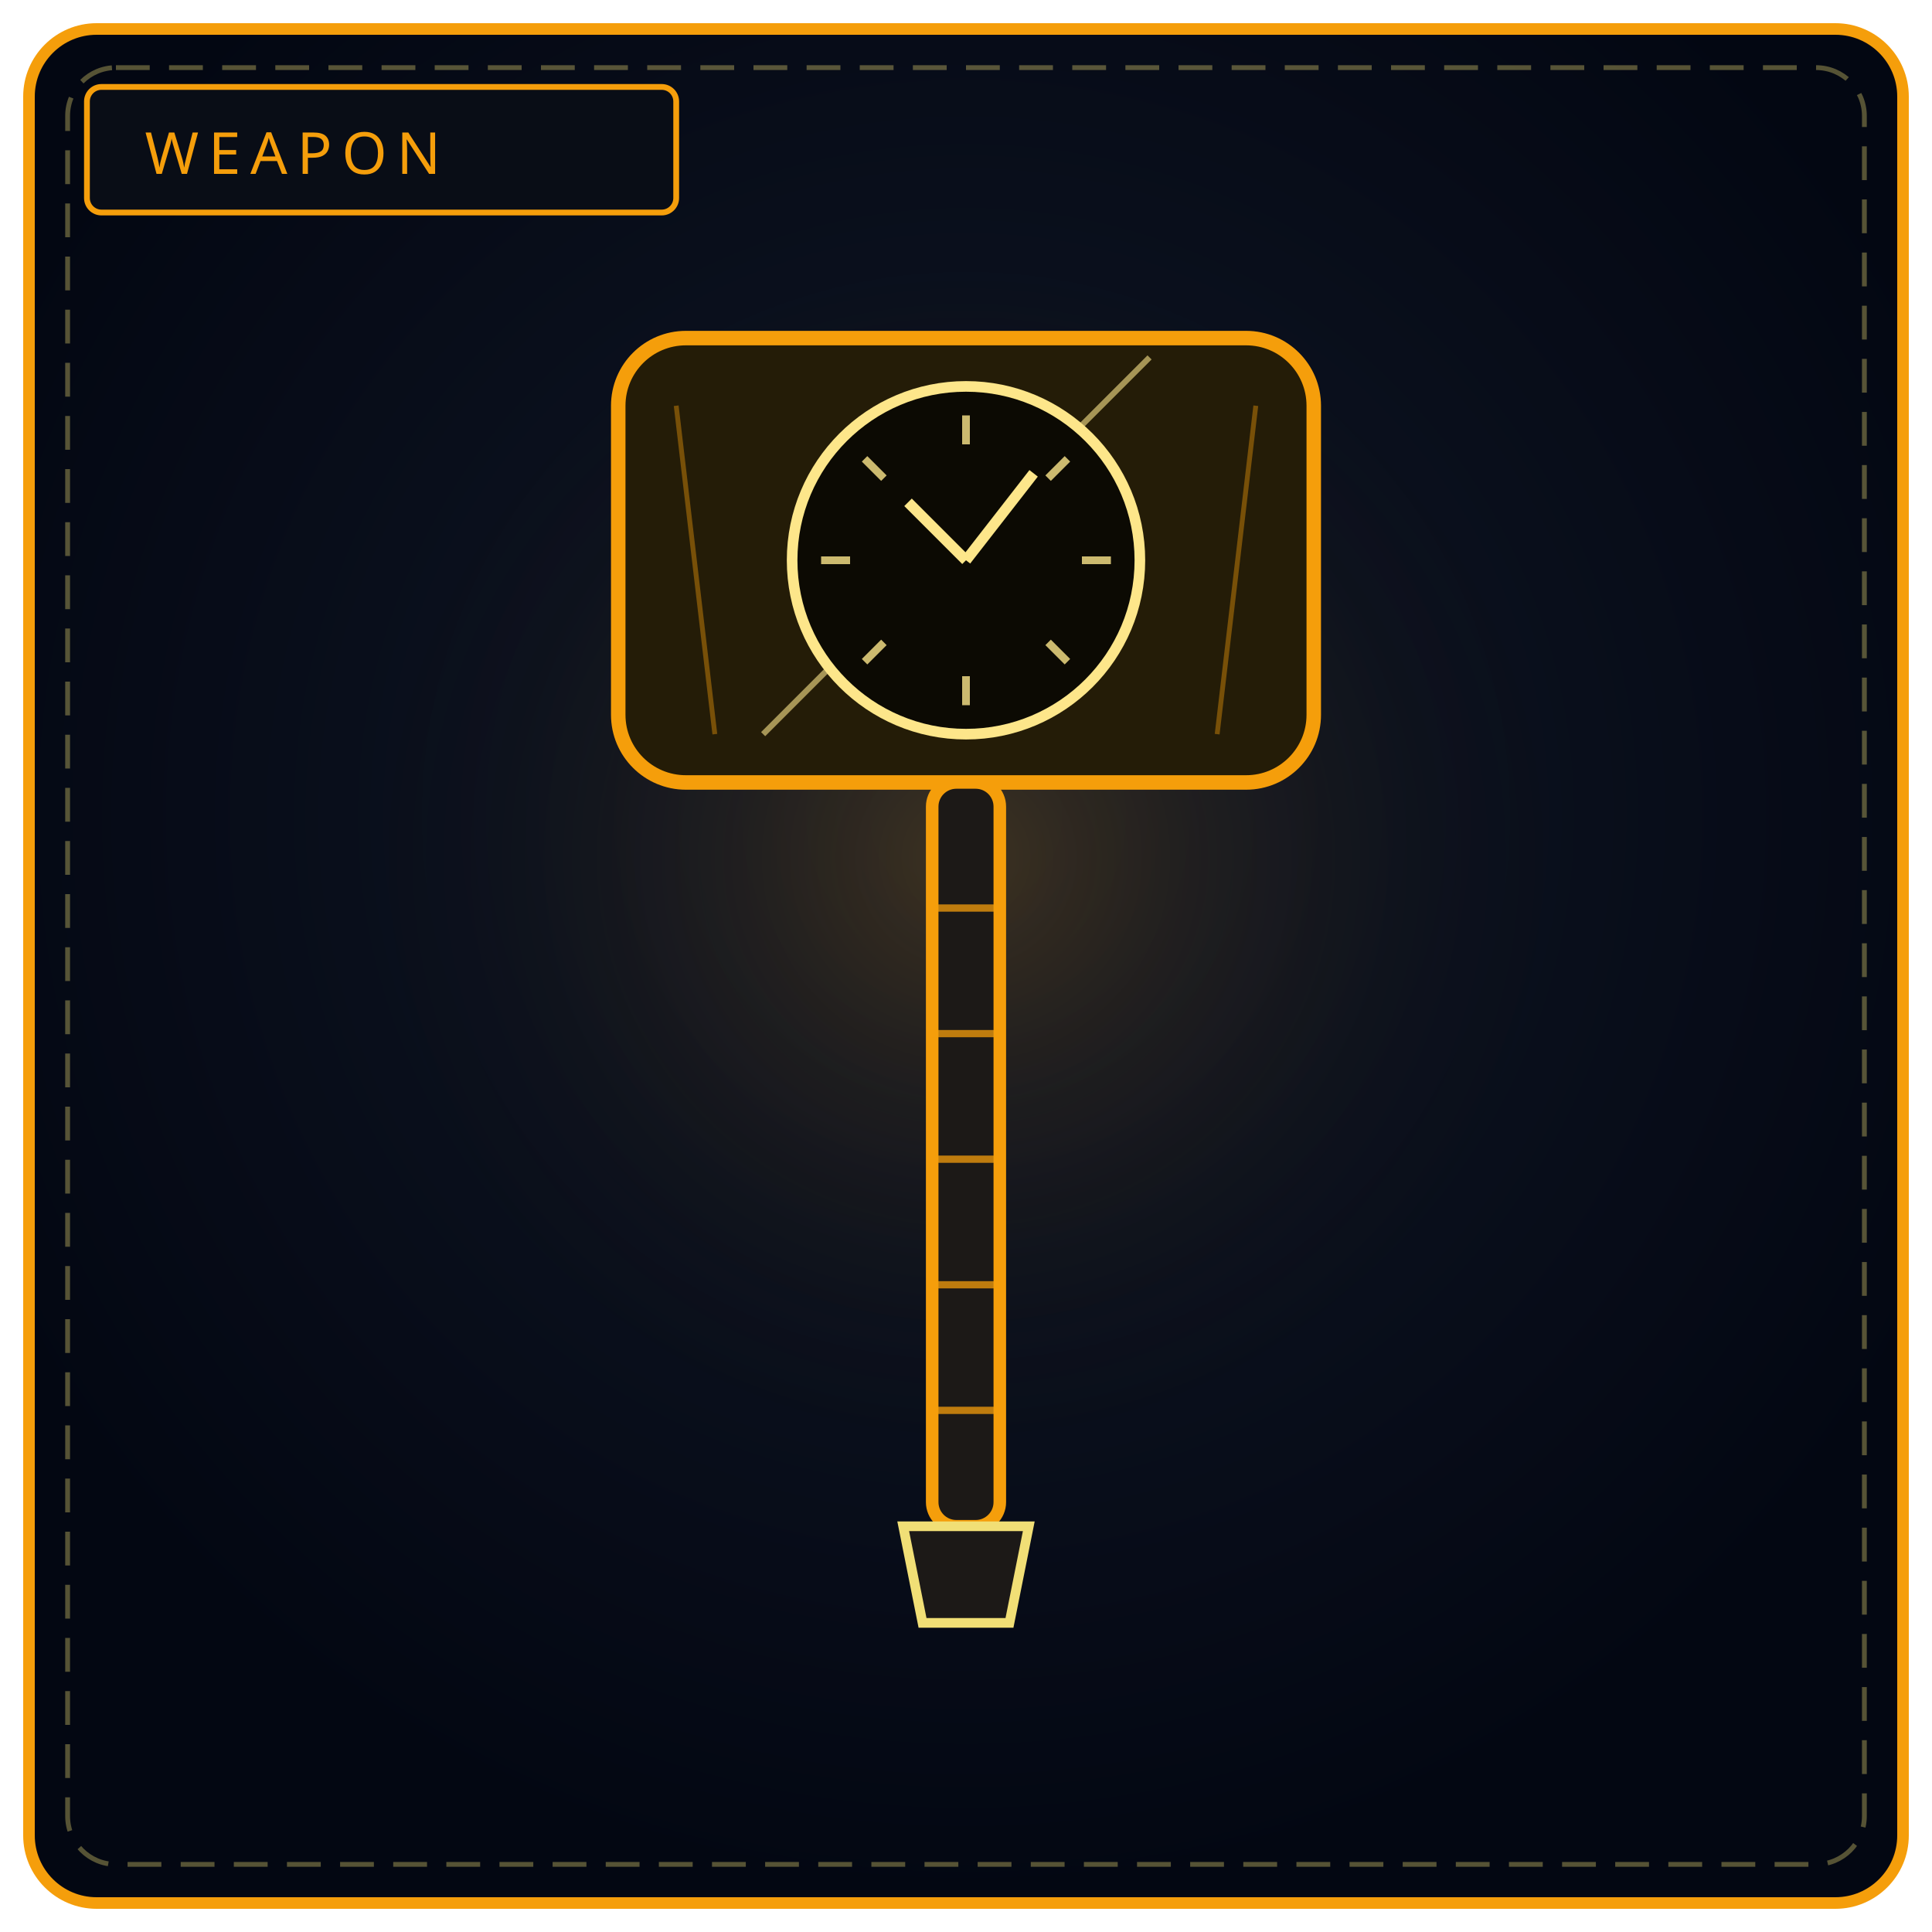
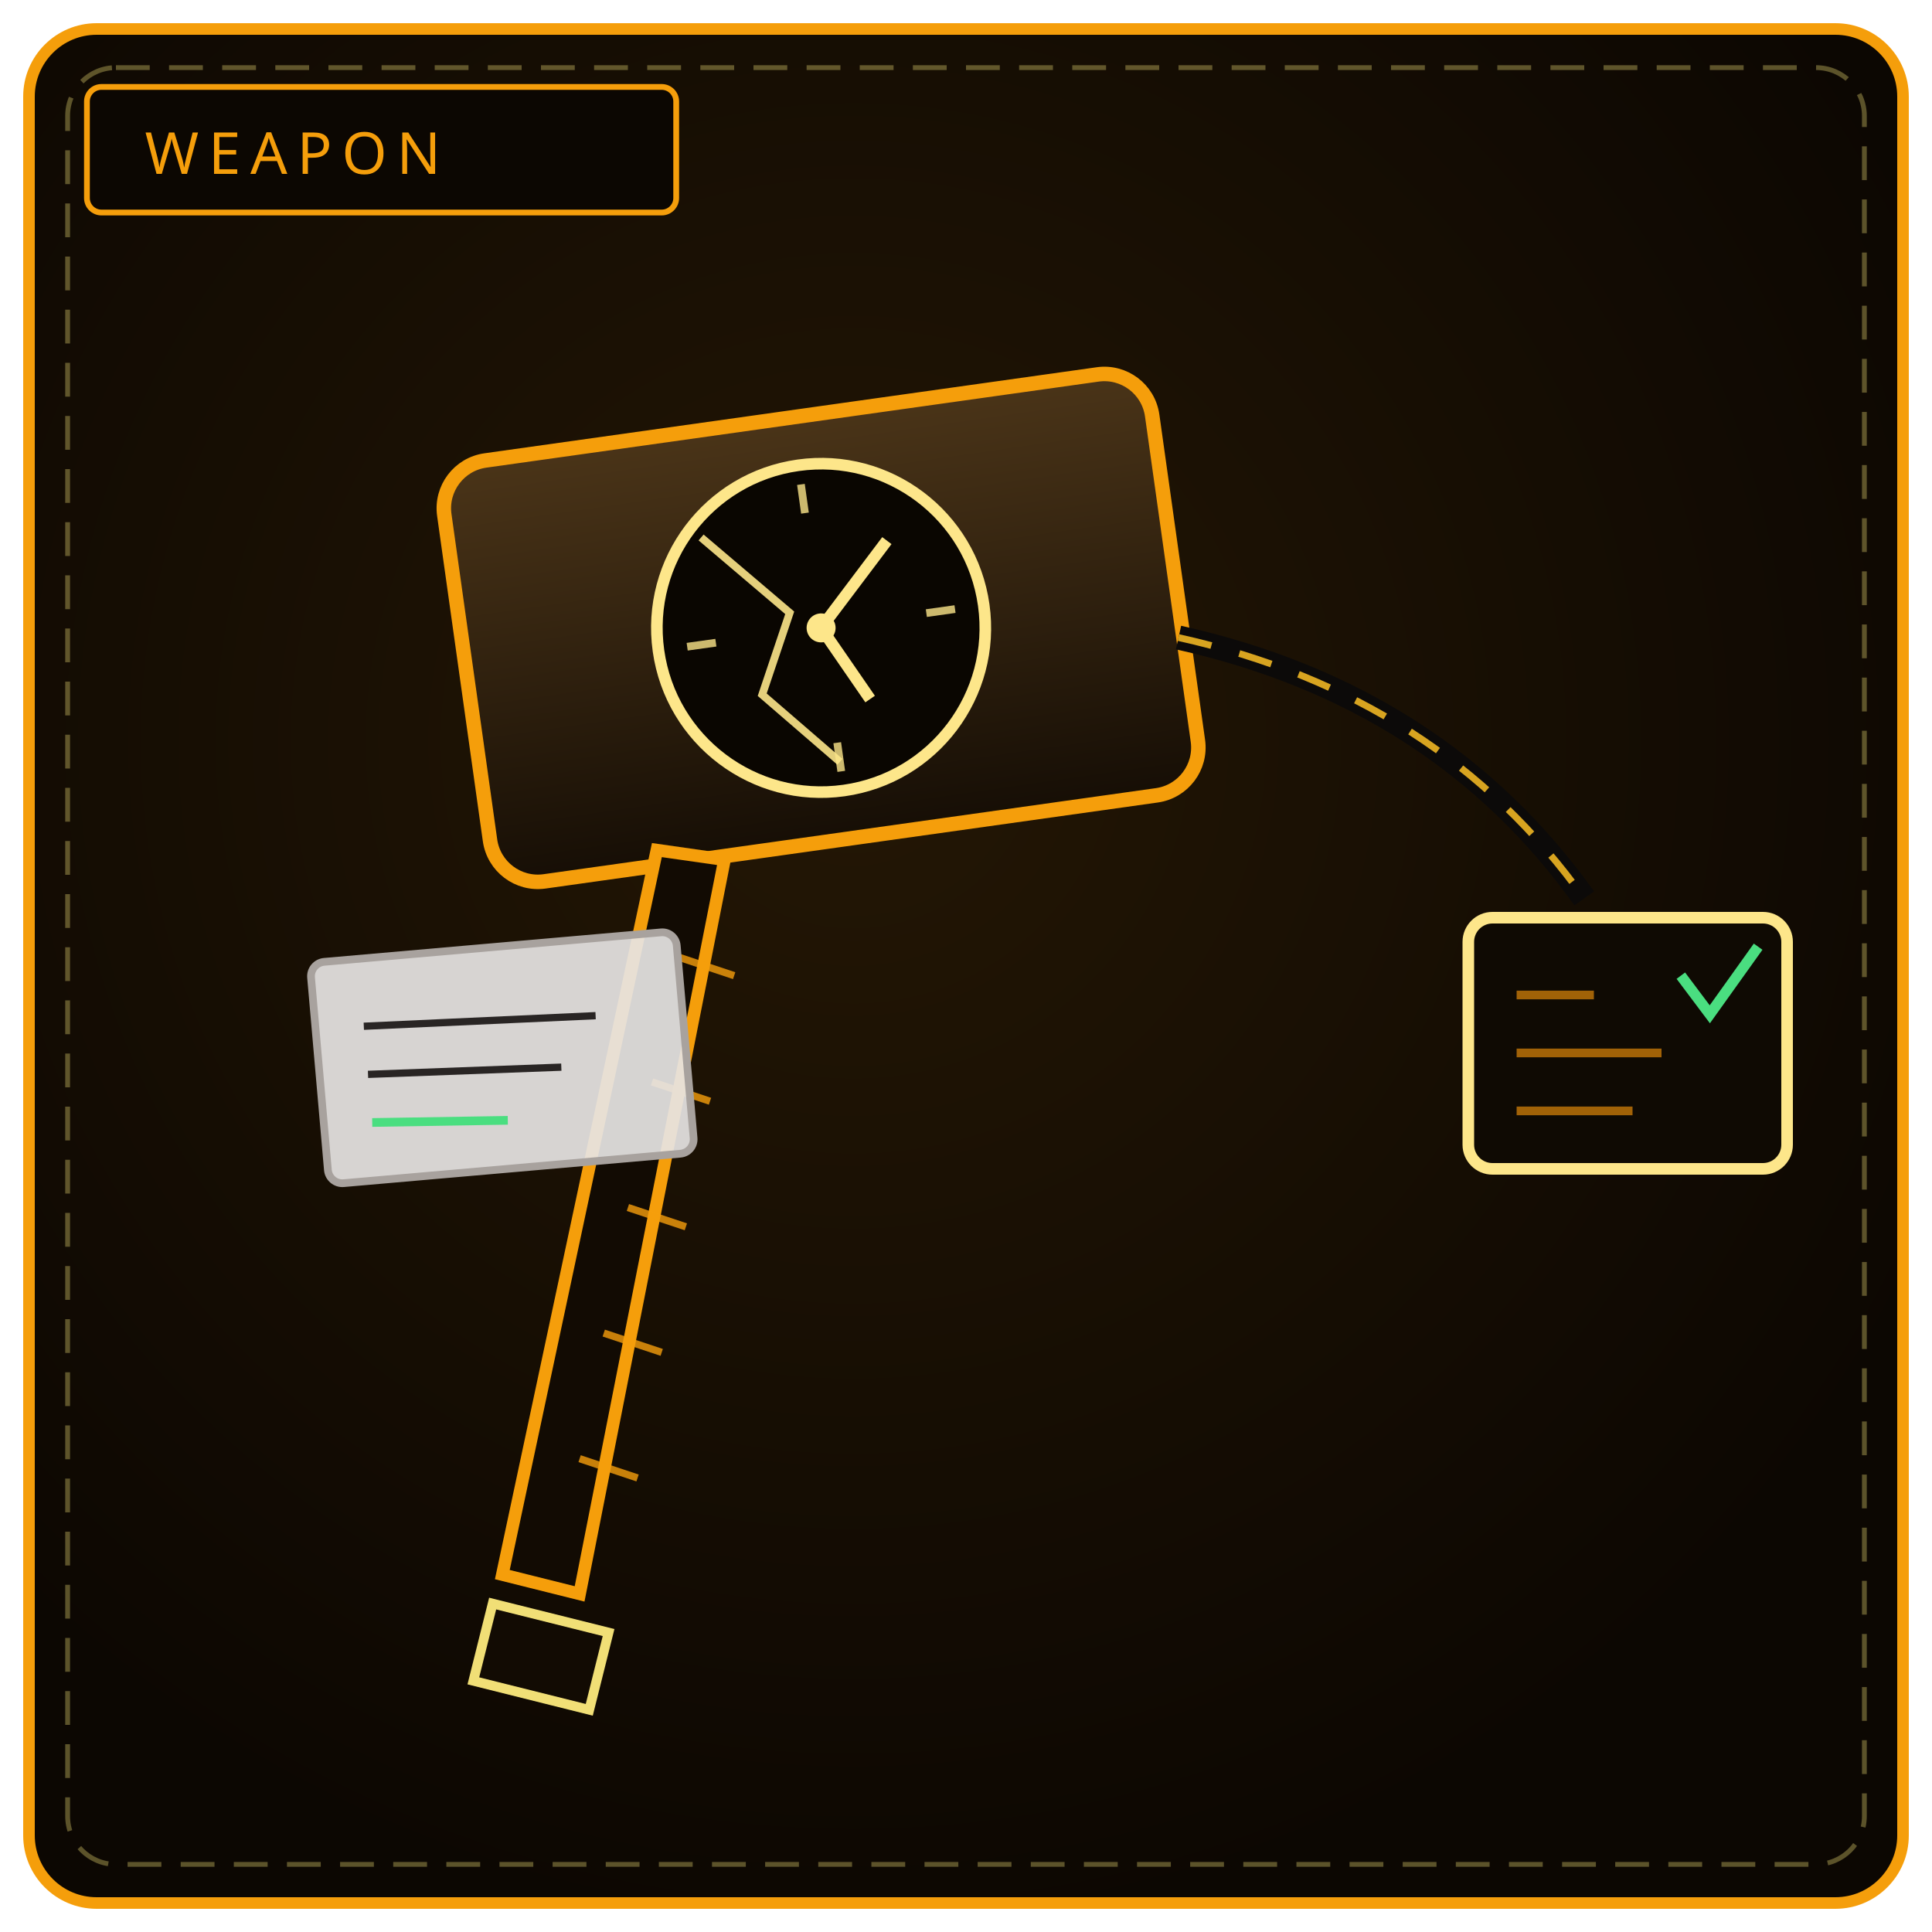
<svg xmlns="http://www.w3.org/2000/svg" viewBox="0 0 400 400" width="100%" height="100%" role="img" aria-label="THE DEADLINE MAUL">
  <defs>
-     <radialGradient id="bw156" cx="50%" cy="42%" r="58%">
-       <stop offset="0%" stop-color="#111827" />
-       <stop offset="100%" stop-color="#030712" />
+     <radialGradient id="bw156" cx="44%" cy="38%" r="64%">
+       <stop offset="0%" stop-color="#241705" />
+       <stop offset="100%" stop-color="#0c0702" />
    </radialGradient>
-     <radialGradient id="gw156" cx="50%" cy="46%" r="50%">
-       <stop offset="0%" stop-color="#f59e0b" stop-opacity=".2" />
-       <stop offset="100%" stop-color="#000" stop-opacity="0" />
-     </radialGradient>
+     <linearGradient id="hd156" x1="0" y1="0" x2="0" y2="1">
+       <stop offset="0" stop-color="#4a3418" />
+       <stop offset="1" stop-color="#160e05" />
+     </linearGradient>
  </defs>
  <rect x="6" y="6" width="388" height="388" rx="14" fill="url(#bw156)" stroke="#f59e0b" stroke-width="2.4" />
  <rect x="14" y="14" width="372" height="372" rx="10" fill="none" stroke="#f1df76" stroke-width="1" stroke-dasharray="7 4" opacity=".35" />
-   <circle cx="200" cy="188" r="130" fill="url(#gw156)" />
-   <rect x="18" y="18" width="122" height="26" rx="3" fill="#090d16" stroke="#f59e0b" stroke-width="1.2" />
+   <rect x="18" y="18" width="122" height="26" rx="3" fill="#0c0702" stroke="#f59e0b" stroke-width="1.2" />
  <text x="30" y="36" fill="#f59e0b" font-family="Impact, Arial Black, sans-serif" font-size="12" letter-spacing="2">WEAPON</text>
-   <rect x="128" y="70" width="144" height="92" rx="14" fill="#241c07" stroke="#f59e0b" stroke-width="3" />
-   <circle cx="200" cy="116" r="36" fill="#0c0a03" stroke="#fde68a" stroke-width="2.2" />
-   <path d="M200 86 L200 92 M230 116 L224 116 M200 146 L200 140 M170 116 L176 116 M221 95 L217 99 M221 137 L217 133 M179 95 L183 99 M179 137 L183 133" stroke="#fde68a" stroke-width="1.6" opacity=".8" />
-   <path d="M200 116 L214 98 M200 116 L188 104" stroke="#fde68a" stroke-width="2.2" />
-   <path d="M224 88 L238 74 M172 138 L158 152" stroke="#fde68a" stroke-width="1.2" opacity=".6" />
-   <path d="M140 84 L148 152 M260 84 L252 152" stroke="#f59e0b" stroke-width="1" opacity=".4" />
-   <rect x="193" y="162" width="14" height="154" rx="5" fill="#1c1917" stroke="#f59e0b" stroke-width="2.6" />
-   <path d="M193 188 L207 188 M193 214 L207 214 M193 240 L207 240 M193 266 L207 266 M193 292 L207 292" stroke="#f59e0b" stroke-width="1.5" opacity=".75" />
-   <path d="M187 316 L213 316 L209 336 L191 336 Z" fill="#1c1917" stroke="#f1df76" stroke-width="2" />
+   <g transform="rotate(-8 170 130)">
+     <rect x="96" y="86" width="148" height="88" rx="10" fill="url(#hd156)" stroke="#f59e0b" stroke-width="3" />
+     <circle cx="170" cy="130" r="34" fill="#0a0601" stroke="#fde68a" stroke-width="2.4" />
+     <path d="M148 108 L164 126 L156 142 L170 158" fill="none" stroke="#fde68a" stroke-width="1.6" opacity=".9" />
+     <path d="M170 100 L170 106 M198 130 L192 130 M170 160 L170 154 M142 130 L148 130" stroke="#fde68a" stroke-width="1.6" opacity=".8" />
+     <path d="M170 130 L186 114 M170 130 L178 146" stroke="#fde68a" stroke-width="2.4" />
+     <circle cx="170" cy="130" r="3" fill="#fde68a" />
+   </g>
+   <path d="M244 132 C 280 140, 308 158, 328 186" fill="none" stroke="#0c0a09" stroke-width="5" />
+   <path d="M244 132 C 280 140, 308 158, 328 186" fill="none" stroke="#fbbf24" stroke-width="1.4" stroke-dasharray="7 6" opacity=".85" />
+   <rect x="304" y="190" width="66" height="52" rx="5" fill="#0f0a03" stroke="#fde68a" stroke-width="2.4" />
+   <path d="M314 206 L330 206 M314 218 L344 218 M314 230 L338 230" stroke="#a16207" stroke-width="1.8" />
+   <path d="M348 202 L354 210 L364 196" fill="none" stroke="#4ade80" stroke-width="2.2" />
+   <path d="M150 178 L120 330 L104 326 L136 176 Z" fill="#120b03" stroke="#f59e0b" stroke-width="2.6" />
+   <path d="M140 198 L152 202 M135 224 L147 228 M130 250 L142 254 M125 276 L137 280 M120 302 L132 306" stroke="#f59e0b" stroke-width="1.5" opacity=".8" />
+   <path d="M102 332 L126 338 L122 354 L98 348 Z" fill="#120b03" stroke="#f1df76" stroke-width="2" />
+   <rect x="66" y="196" width="76" height="46" rx="3" fill="#e7e5e4" fill-opacity=".92" stroke="#a8a29e" stroke-width="1.6" transform="rotate(-5 104 219)" />
+   <path d="M76 210 L124 212 M76 220 L116 222" stroke="#292524" stroke-width="1.5" transform="rotate(-5 104 219)" />
+   <path d="M76 230 L104 232" stroke="#4ade80" stroke-width="1.8" transform="rotate(-5 104 219)" />
</svg>
